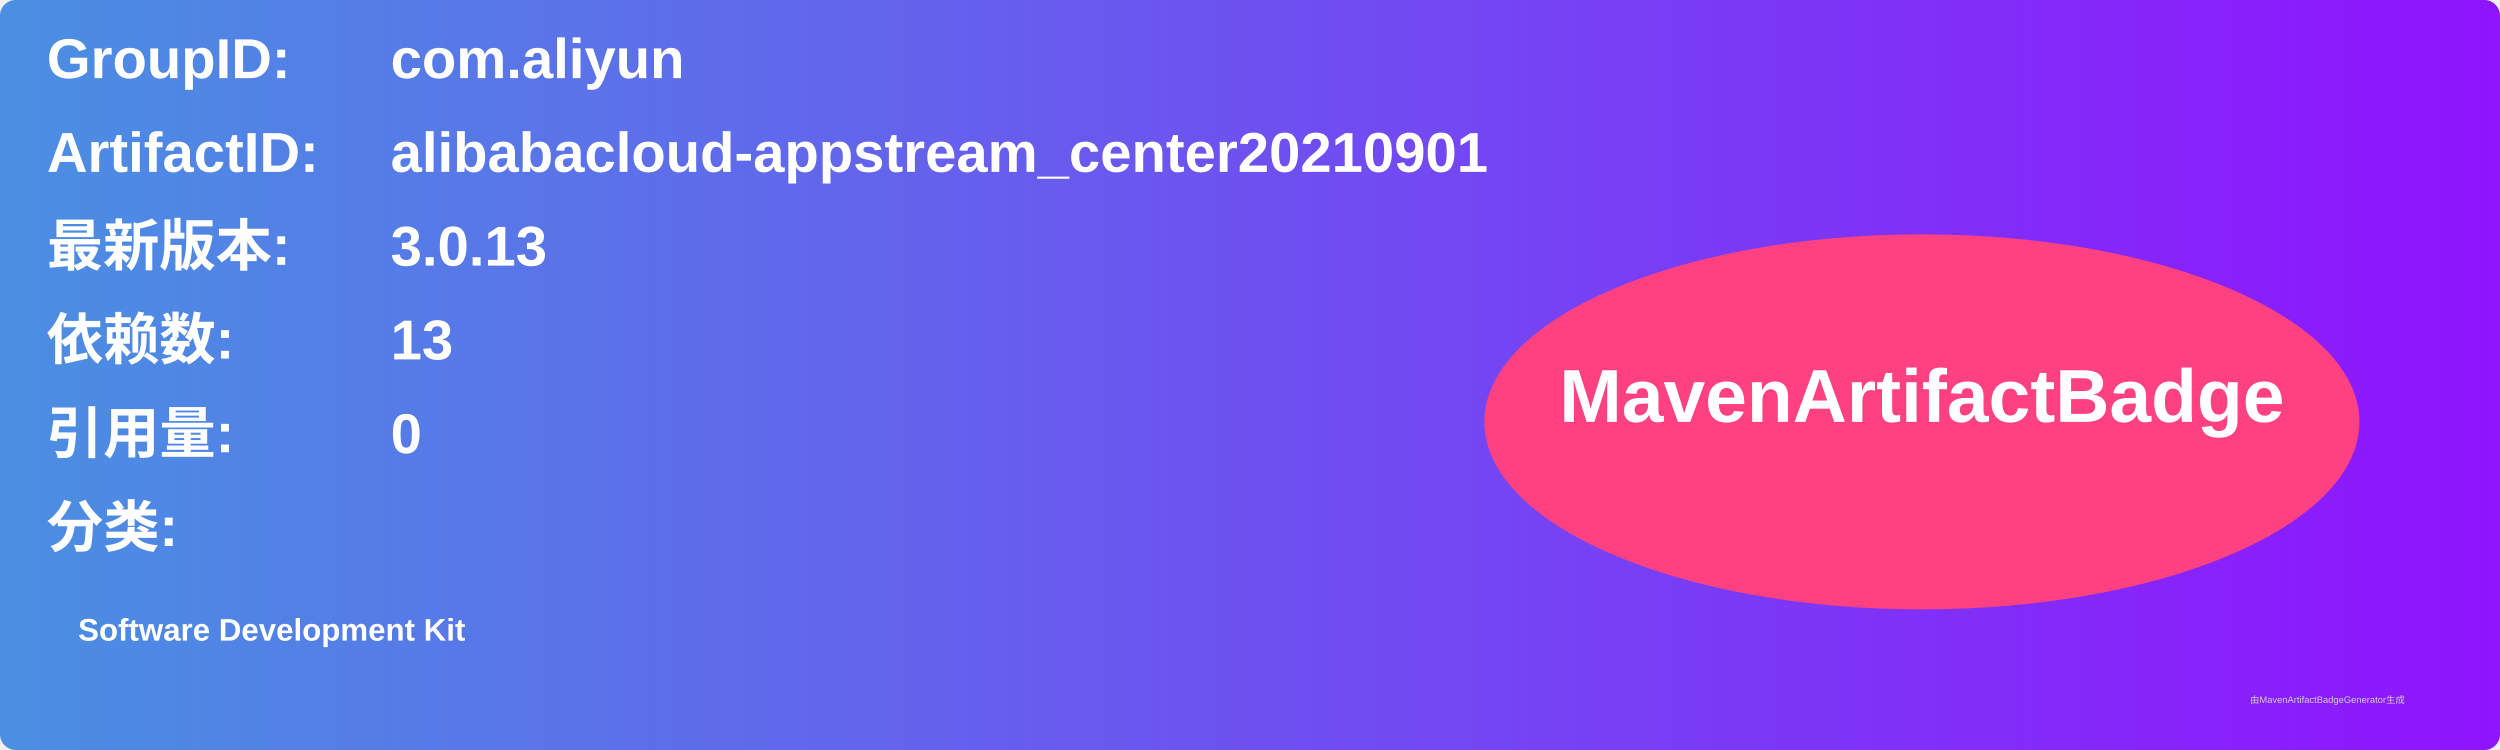
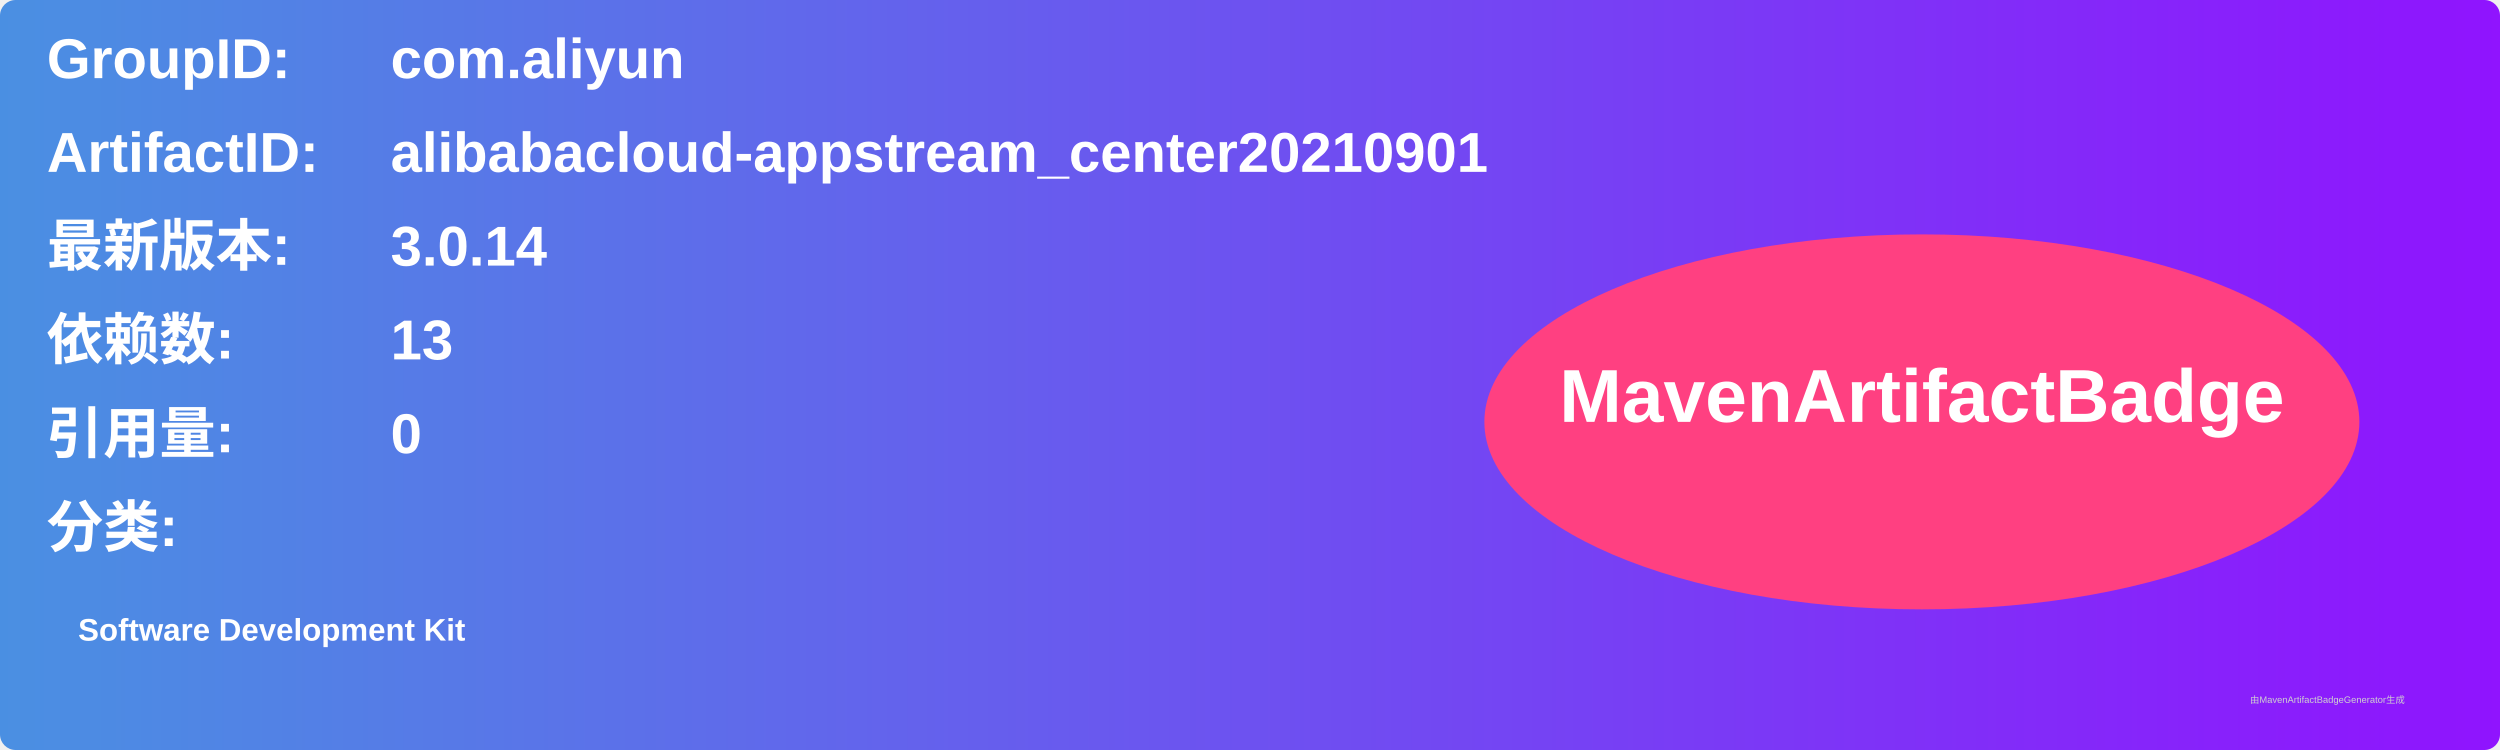
<svg xmlns="http://www.w3.org/2000/svg" width="800" height="240" viewBox="0 0 800 240">
  <linearGradient id="grad" x1="0%" y1="0%" x2="100%" y2="0%">
    <stop offset="0%" stop-color="#4a90e2" />
    <stop offset="100%" stop-color="#9013fe" />
  </linearGradient>
  <rect width="100%" height="100%" rx="5" ry="5" fill="url(#grad)" />
  <g transform="translate(15, 15)">
    <text x="0" y="10" font-family="Arial" font-size="18" fill="white" font-weight="bold" width="260">GroupID:</text>
    <text x="110" y="10" font-family="Arial" font-size="18" fill="white" font-weight="bold" width="460">com.aliyun</text>
    <text x="0" y="40" font-family="Arial" font-size="18" fill="white" font-weight="bold" width="260">ArtifactID:</text>
    <text x="110" y="40" font-family="Arial" font-size="18" fill="white" font-weight="bold" width="460">alibabacloud-appstream_center20210901</text>
    <text x="0" y="70" font-family="Arial" font-size="18" fill="white" font-weight="bold">最新版本:</text>
    <text x="110" y="70" font-family="Arial" font-size="18" fill="white" font-weight="bold">
-       <tspan font-weight="bold">3.0.13</tspan>
+       <tspan font-weight="bold">3.0.14</tspan>
    </text>
    <text x="0" y="100" font-family="Arial" font-size="18" fill="white" font-weight="bold">依赖数: </text>
    <text x="110" y="100" font-family="Arial" font-size="18" fill="white">
      <tspan font-weight="bold">13</tspan>
    </text>
    <text x="0" y="130" font-family="Arial" font-size="18" fill="white" font-weight="bold">引用量: </text>
    <text x="110" y="130" font-family="Arial" font-size="18" fill="white">
      <tspan font-weight="bold">0</tspan>
    </text>
    <text x="0" y="160" font-family="Arial" font-size="18" fill="white" font-weight="bold">分类:</text>
    <text x="10" y="190" font-family="Arial" font-size="10" fill="white">
      <tspan font-weight="bold">Software Development Kit</tspan>
    </text>
    <ellipse cx="600" cy="120" rx="140" ry="60" fill="#ff4081" />
    <text x="600" y="120" text-anchor="middle" font-family="Arial" font-size="24" fill="white" font-weight="bold">MavenArtifactBadge</text>
  </g>
  <text x="720" y="225" font-family="Arial" font-size="3" fill="#d0d0d0">由MavenArtifactBadgeGenerator生成</text>
</svg>
